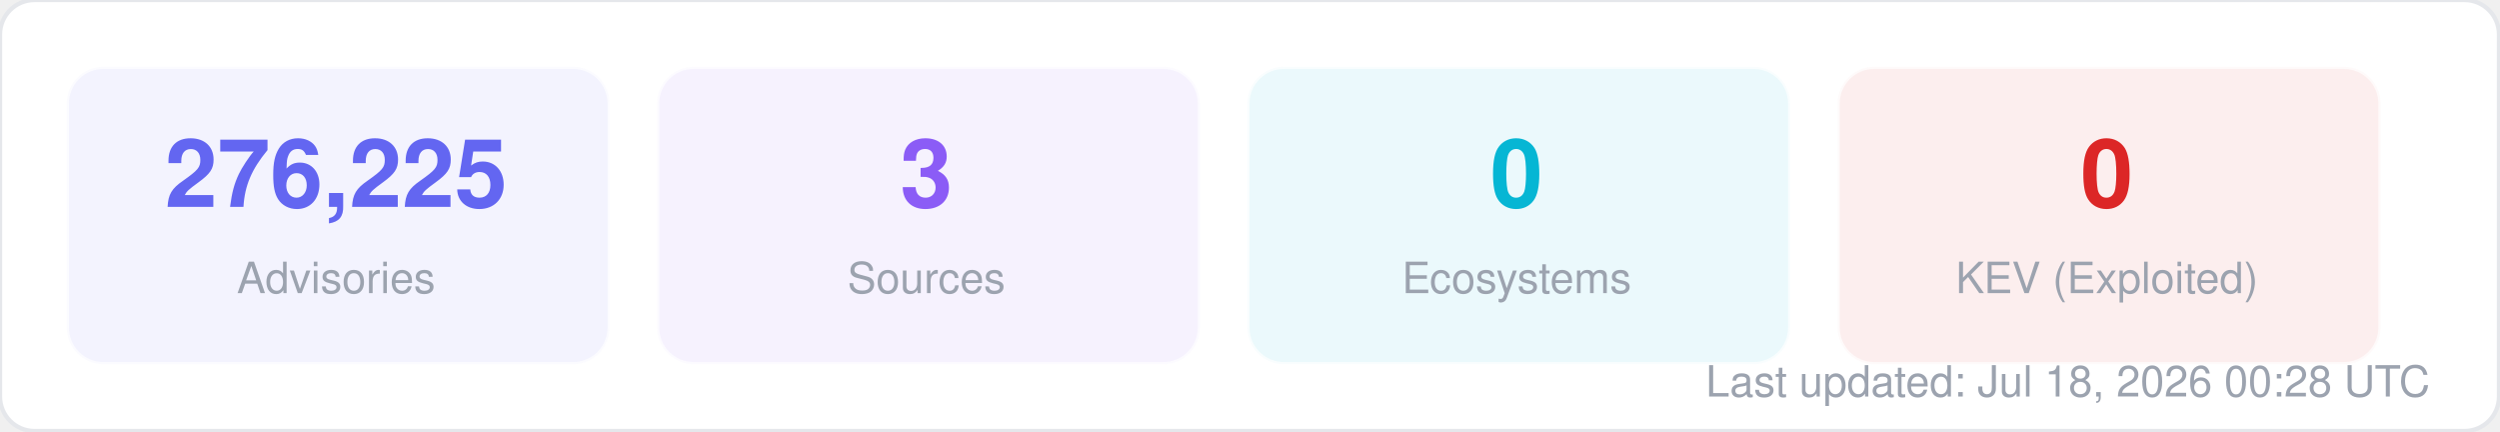
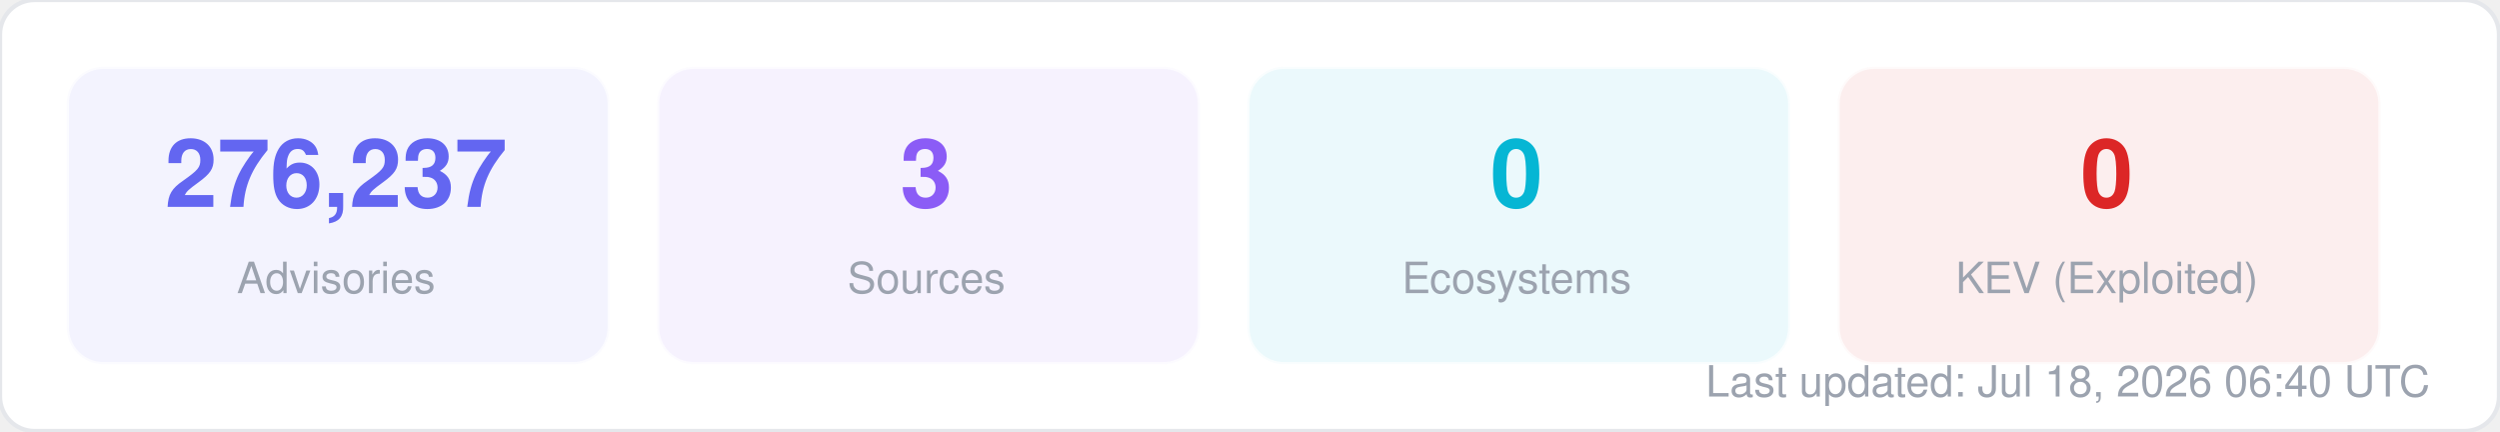
<svg xmlns="http://www.w3.org/2000/svg" width="580" height="100" viewBox="0 0 580 100" fill="none">
  <style>
  text { font-family: -apple-system, BlinkMacSystemFont, "Segoe UI", Helvetica, Arial, sans-serif; }
  .title { font-size: 14px; font-weight: 700; fill: #1f2937; }
  .label { font-size: 11px; fill: #6b7280; }
  .value { font-size: 11px; font-weight: 600; fill: #374151; }
  .big-number { font-size: 28px; font-weight: 800; fill: #111827; }
  .sub { font-size: 10px; fill: #9ca3af; }
</style>
  <rect width="580" height="100" rx="8" fill="#ffffff" stroke="#e5e7eb" stroke-width="1" />
  <rect x="16" y="16" width="125" height="68" rx="8" fill="#6366f1" opacity="0.08" stroke="#6366f1" stroke-width="1" stroke-opacity="0.3" />
-   <text x="78" y="48" text-anchor="middle" class="big-number" style="font-size:22px; fill:#6366f1">276,225</text>
+   <text x="78" y="48" text-anchor="middle" class="big-number" style="font-size:22px; fill:#6366f1">276,237</text>
  <text x="78" y="68" text-anchor="middle" class="sub">Advisories</text>
  <rect x="153" y="16" width="125" height="68" rx="8" fill="#8b5cf6" opacity="0.08" stroke="#8b5cf6" stroke-width="1" stroke-opacity="0.3" />
  <text x="215" y="48" text-anchor="middle" class="big-number" style="font-size:22px; fill:#8b5cf6">3</text>
  <text x="215" y="68" text-anchor="middle" class="sub">Sources</text>
  <rect x="290" y="16" width="125" height="68" rx="8" fill="#06b6d4" opacity="0.08" stroke="#06b6d4" stroke-width="1" stroke-opacity="0.3" />
  <text x="352" y="48" text-anchor="middle" class="big-number" style="font-size:22px; fill:#06b6d4">0</text>
  <text x="352" y="68" text-anchor="middle" class="sub">Ecosystems</text>
  <rect x="427" y="16" width="125" height="68" rx="8" fill="#dc2626" opacity="0.08" stroke="#dc2626" stroke-width="1" stroke-opacity="0.3" />
  <text x="489" y="48" text-anchor="middle" class="big-number" style="font-size:22px; fill:#dc2626">0</text>
  <text x="489" y="68" text-anchor="middle" class="sub">KEV (Exploited)</text>
-   <text x="564" y="92" text-anchor="end" class="sub">Last updated: Jul 18, 2026 00:28 UTC</text>
+   <text x="564" y="92" text-anchor="end" class="sub">Last updated: Jul 18, 2026 06:40 UTC</text>
</svg>
